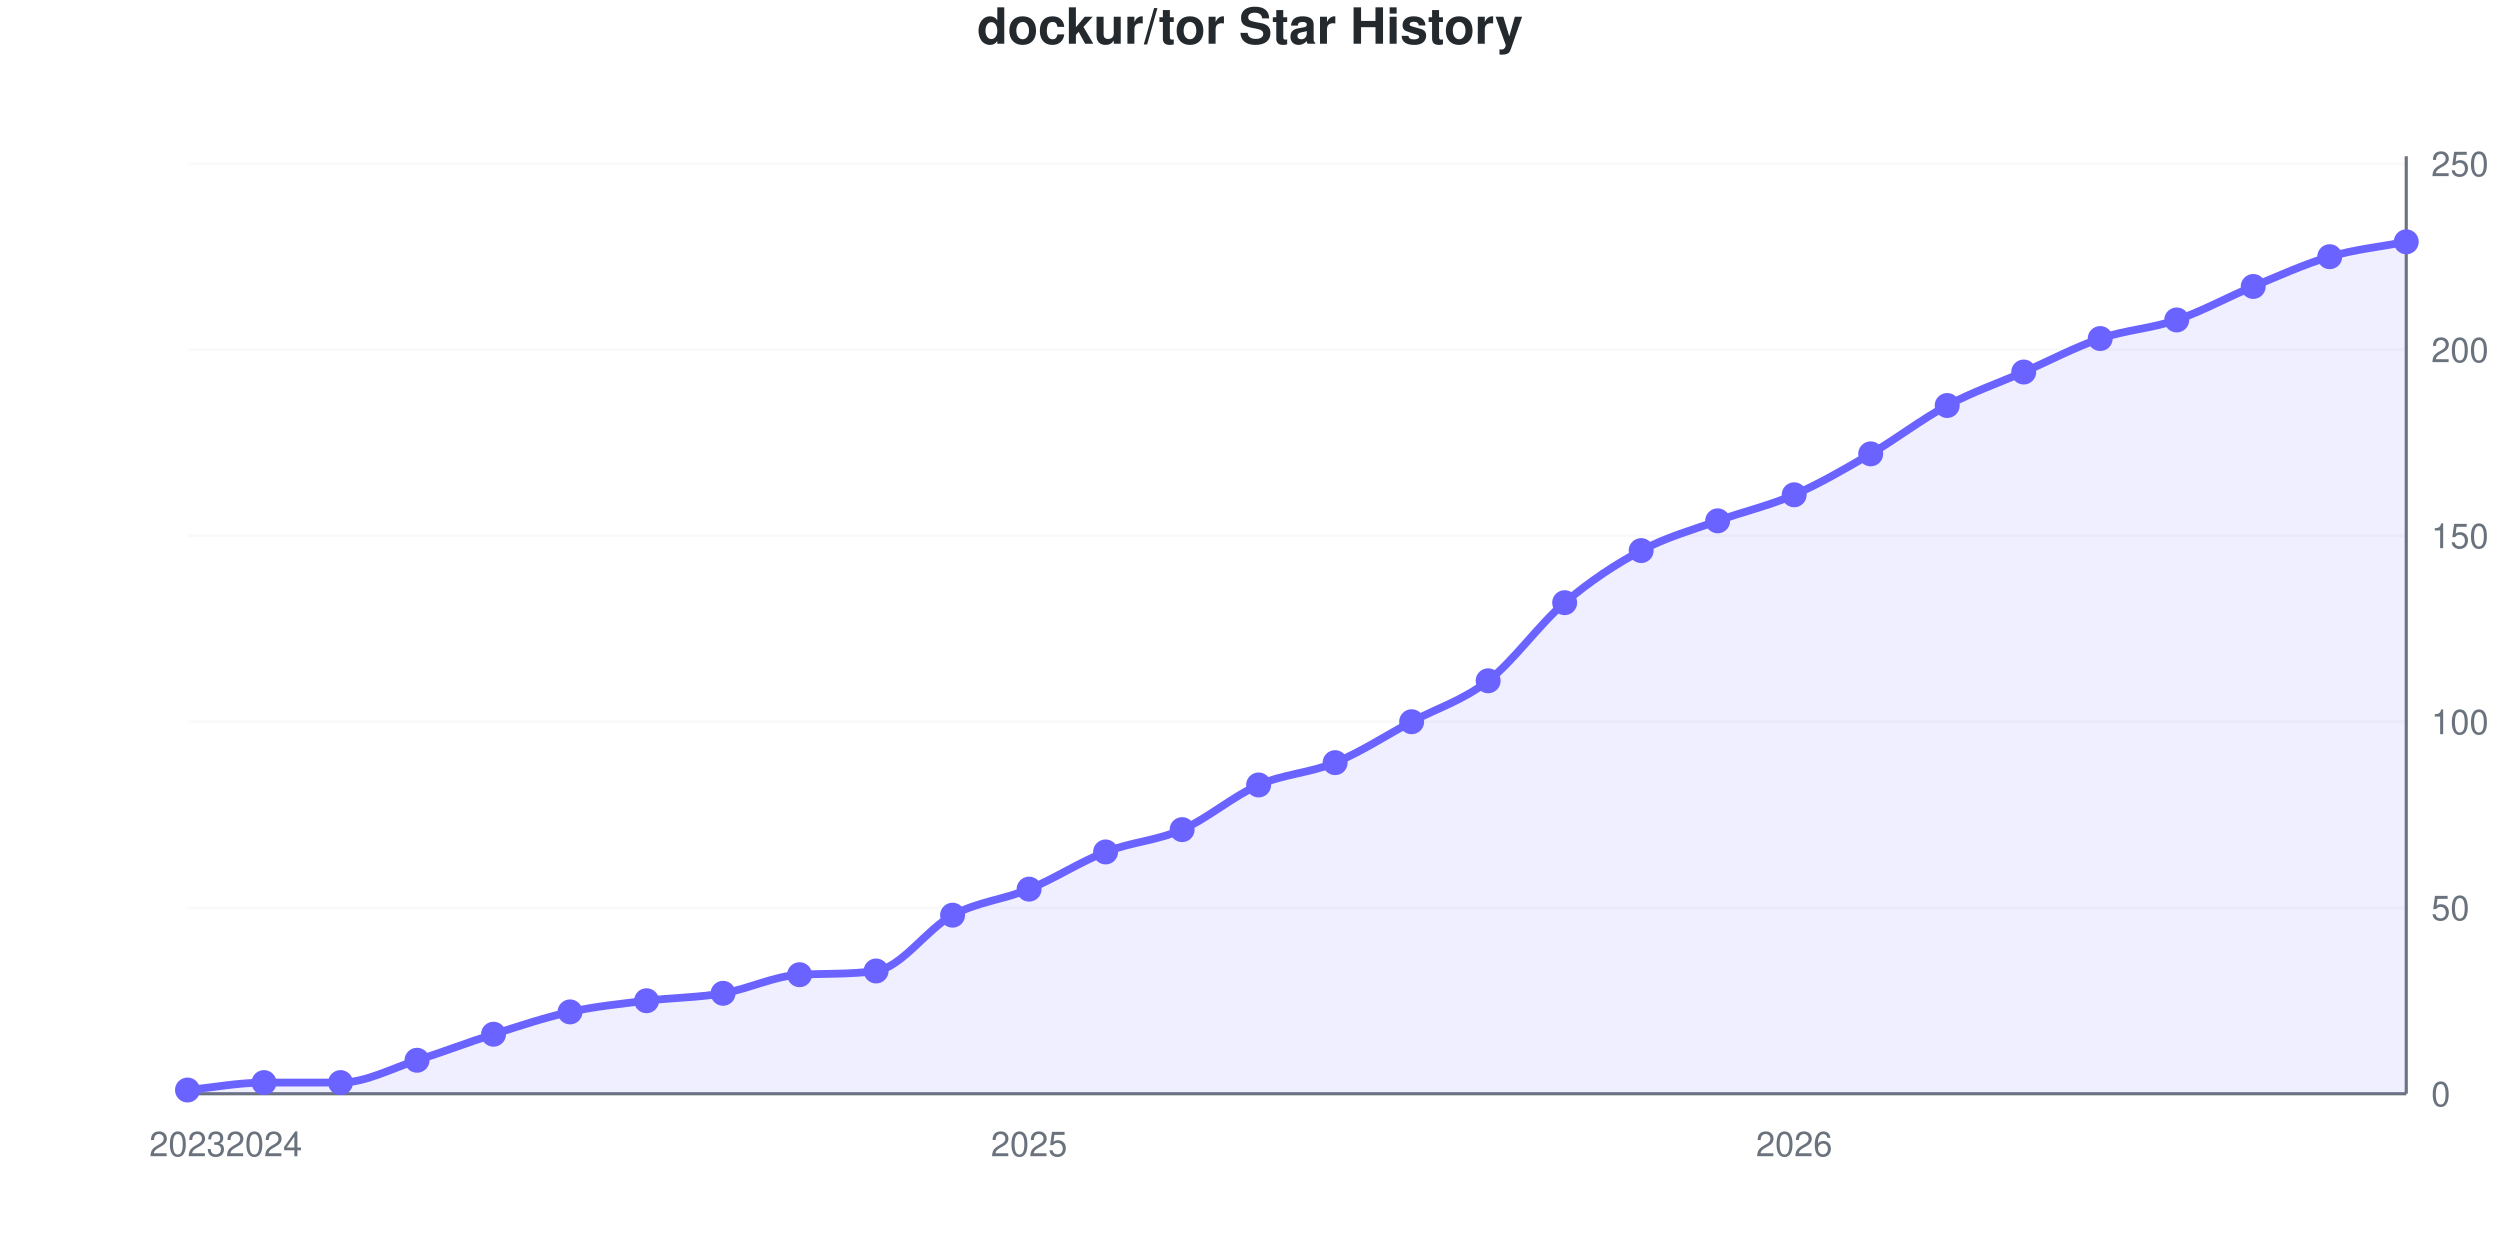
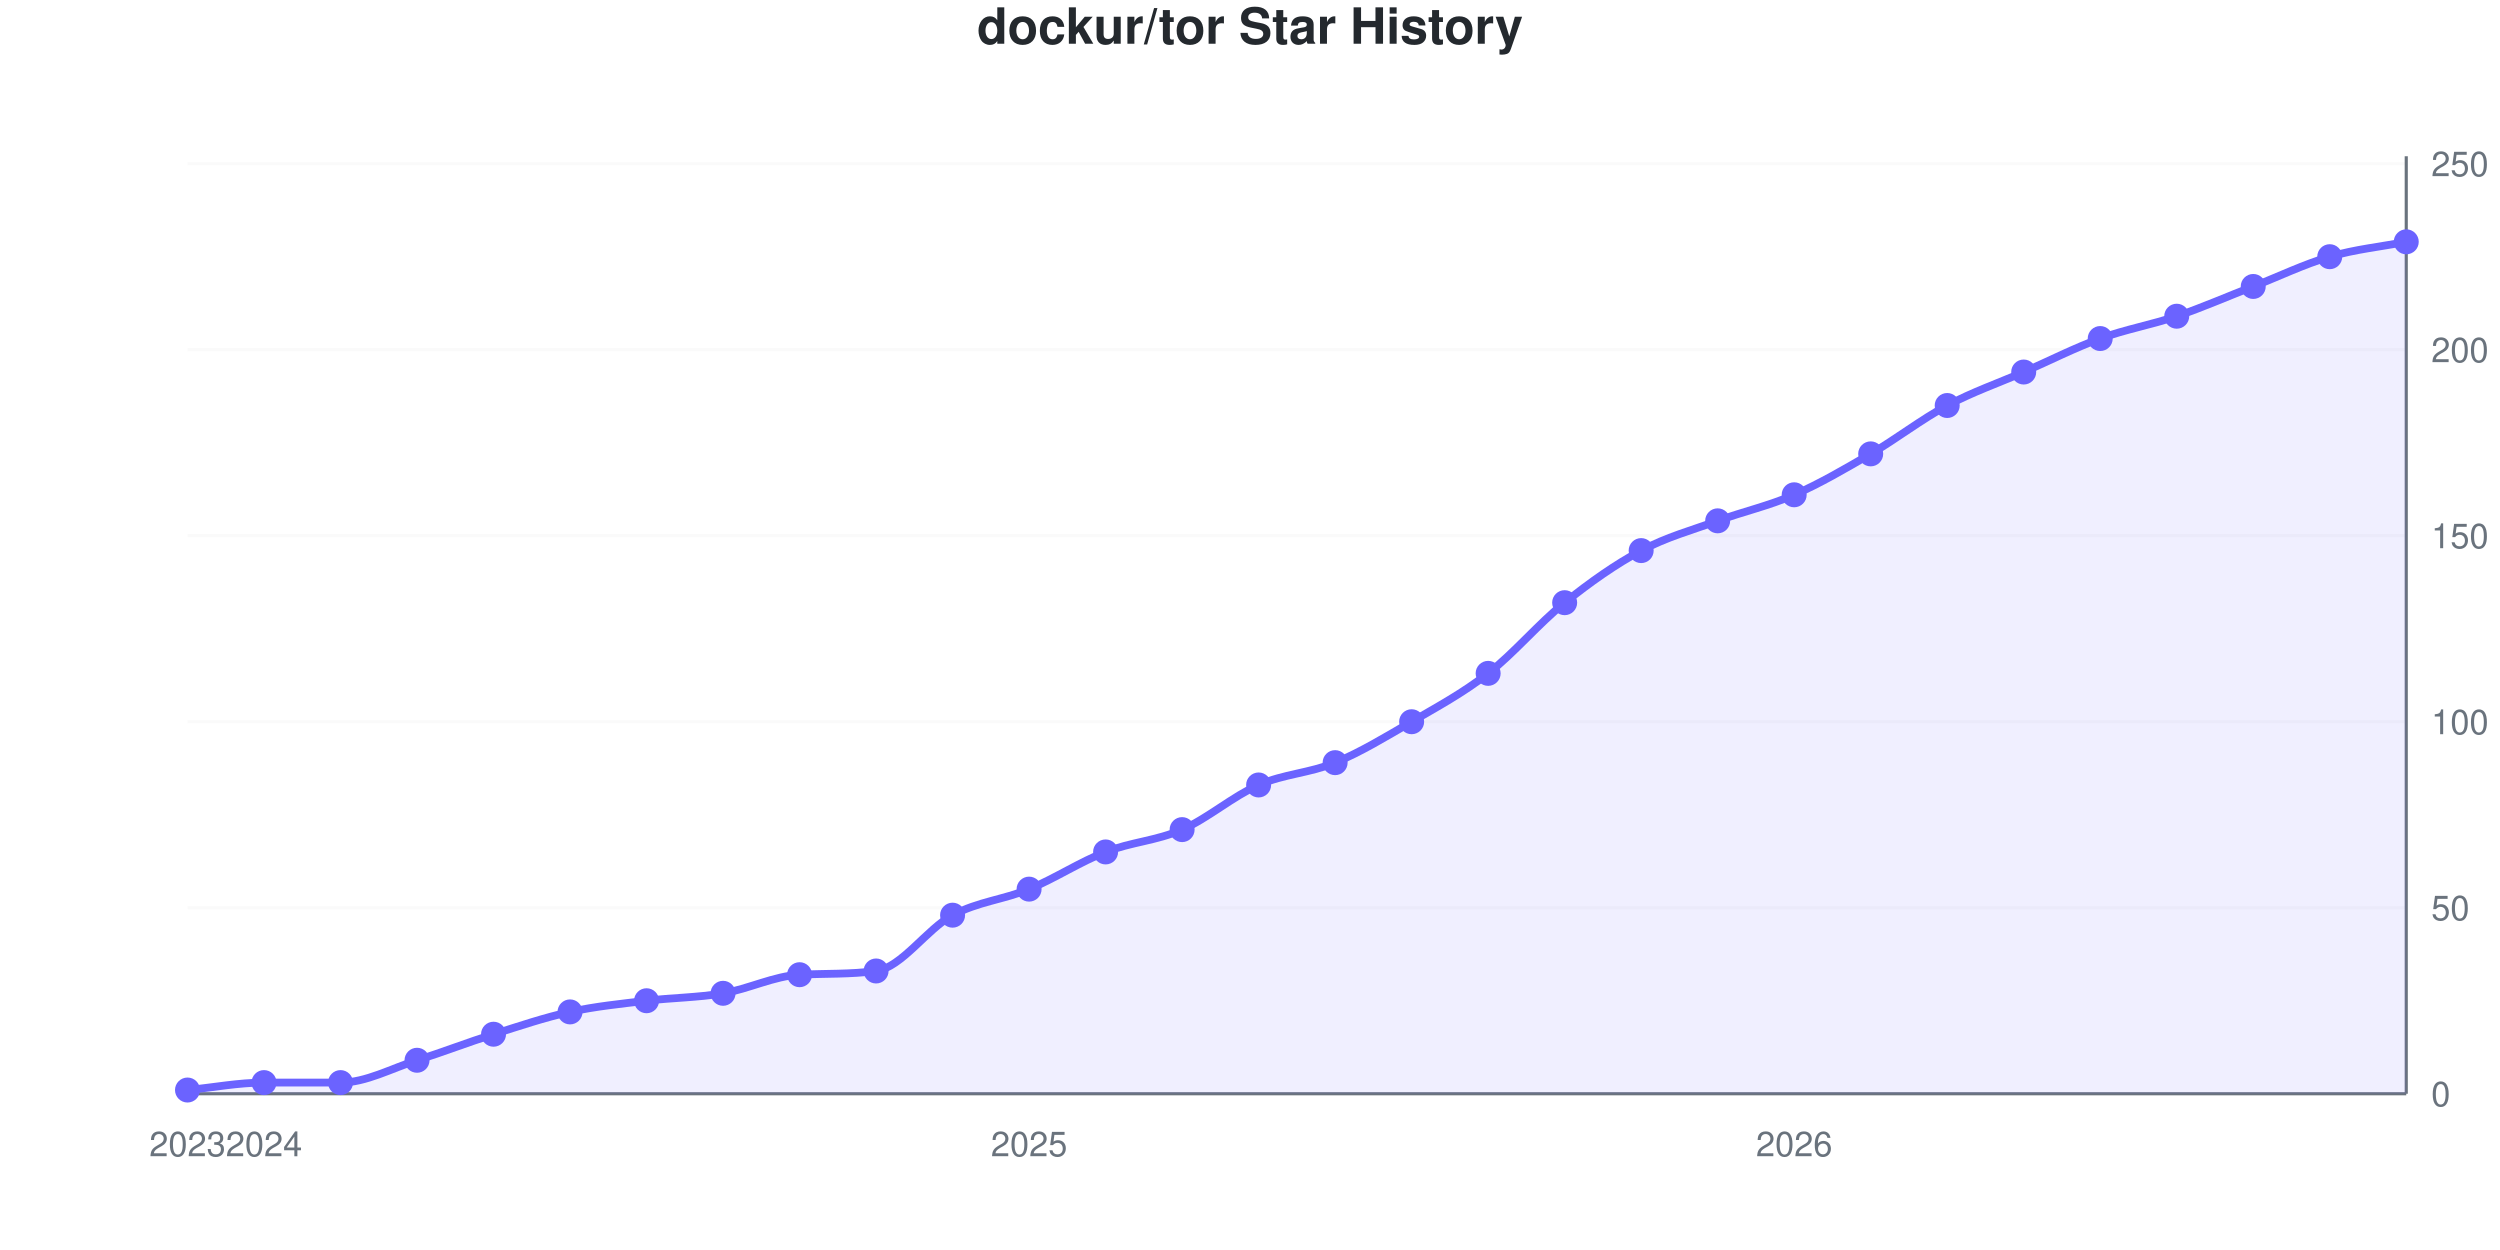
<svg xmlns="http://www.w3.org/2000/svg" viewBox="0 0 800 400" width="800" height="400" role="img">
  <style>
    @media (prefers-reduced-motion: no-preference) {
      @keyframes drawLine {
        to { stroke-dashoffset: 0; }
      }
      @keyframes fadeInPoint {
        0% { opacity: 0; }
        100% { opacity: 1; }
      }
      .data-line-0 {
-         stroke-dasharray: 1162;
-         stroke-dashoffset: 1162;
+         stroke-dasharray: 1161;
+         stroke-dashoffset: 1161;
        animation: drawLine 2s ease-out forwards;
      }
      .data-point {
        opacity: 0;
        animation: fadeInPoint 0.5s ease-out forwards;
      }
    }
    .chart-bg { fill: #fff; }
    .chart-text { fill: #24292e; }
    .chart-muted { fill: #6a737d; }
    .chart-grid { stroke: #eee; }
    .chart-axis { stroke: #6a737d; }
    @media (prefers-color-scheme: dark) {
      .chart-bg { fill: #0d1117; }
      .chart-text { fill: #e6edf3; }
      .chart-muted { fill: #8b949e; }
      .chart-grid { stroke: #21262d; }
      .chart-axis { stroke: #8b949e; }
    }
  </style>
  <rect width="800" height="400" class="chart-bg" />
  <text x="400" y="14" text-anchor="middle" class="chart-text" font-size="16" font-weight="bold" font-family="-apple-system, BlinkMacSystemFont, 'Segoe UI', Helvetica, Arial, sans-serif">dockur/tor Star History</text>
  <g class="grid">
    <line x1="60" y1="350" x2="770" y2="350" class="chart-grid" stroke-opacity="0.3" />
    <text x="778" y="354" text-anchor="start" class="chart-muted" font-size="11" font-family="-apple-system, BlinkMacSystemFont, 'Segoe UI', Helvetica, Arial, sans-serif">0</text>
    <line x1="60" y1="290.476" x2="770" y2="290.476" class="chart-grid" stroke-opacity="0.3" />
    <text x="778" y="294.476" text-anchor="start" class="chart-muted" font-size="11" font-family="-apple-system, BlinkMacSystemFont, 'Segoe UI', Helvetica, Arial, sans-serif">50</text>
    <line x1="60" y1="230.952" x2="770" y2="230.952" class="chart-grid" stroke-opacity="0.3" />
    <text x="778" y="234.952" text-anchor="start" class="chart-muted" font-size="11" font-family="-apple-system, BlinkMacSystemFont, 'Segoe UI', Helvetica, Arial, sans-serif">100</text>
    <line x1="60" y1="171.429" x2="770" y2="171.429" class="chart-grid" stroke-opacity="0.3" />
    <text x="778" y="175.429" text-anchor="start" class="chart-muted" font-size="11" font-family="-apple-system, BlinkMacSystemFont, 'Segoe UI', Helvetica, Arial, sans-serif">150</text>
    <line x1="60" y1="111.905" x2="770" y2="111.905" class="chart-grid" stroke-opacity="0.3" />
    <text x="778" y="115.905" text-anchor="start" class="chart-muted" font-size="11" font-family="-apple-system, BlinkMacSystemFont, 'Segoe UI', Helvetica, Arial, sans-serif">200</text>
    <line x1="60" y1="52.381" x2="770" y2="52.381" class="chart-grid" stroke-opacity="0.3" />
    <text x="778" y="56.381" text-anchor="start" class="chart-muted" font-size="11" font-family="-apple-system, BlinkMacSystemFont, 'Segoe UI', Helvetica, Arial, sans-serif">250</text>
  </g>
  <g class="milestones">
    
  </g>
  <g class="x-axis">
    <text x="60" y="370" text-anchor="middle" class="chart-muted" font-size="11" font-family="-apple-system, BlinkMacSystemFont, 'Segoe UI', Helvetica, Arial, sans-serif">2023</text>
    <text x="84.483" y="370" text-anchor="middle" class="chart-muted" font-size="11" font-family="-apple-system, BlinkMacSystemFont, 'Segoe UI', Helvetica, Arial, sans-serif">2024</text>
    <text x="329.31" y="370" text-anchor="middle" class="chart-muted" font-size="11" font-family="-apple-system, BlinkMacSystemFont, 'Segoe UI', Helvetica, Arial, sans-serif">2025</text>
    <text x="574.138" y="370" text-anchor="middle" class="chart-muted" font-size="11" font-family="-apple-system, BlinkMacSystemFont, 'Segoe UI', Helvetica, Arial, sans-serif">2026</text>
  </g>
  <line x1="770" y1="50" x2="770" y2="350" class="chart-axis" stroke-width="1" />
  <line x1="60" y1="350" x2="770" y2="350" class="chart-axis" stroke-width="1" />
-   <path d="M60,350 L60,348.81 C68.161,348.016 76.322,346.429 84.483,346.429 C92.644,346.429 100.805,346.429 108.966,346.429 C117.126,346.429 125.287,341.865 133.448,339.286 C141.609,336.706 149.77,333.532 157.931,330.952 C166.092,328.373 174.253,325.595 182.414,323.81 C190.575,322.024 198.736,321.23 206.897,320.238 C215.057,319.246 223.218,319.246 231.379,317.857 C239.54,316.468 247.701,312.323 255.862,311.905 C264.023,311.487 272.184,311.829 280.345,310.714 C288.506,309.6 296.667,297.222 304.828,292.857 C312.989,288.492 321.149,287.897 329.31,284.524 C337.471,281.151 345.632,275.794 353.793,272.619 C361.954,269.444 370.115,269.048 378.276,265.476 C386.437,261.905 394.598,254.762 402.759,251.19 C410.92,247.619 419.08,247.421 427.241,244.048 C435.402,240.675 443.563,235.317 451.724,230.952 C459.885,226.587 468.046,224.206 476.207,217.857 C484.368,211.508 492.529,199.802 500.69,192.857 C508.851,185.913 517.011,180.556 525.172,176.19 C533.333,171.825 541.494,169.643 549.655,166.667 C557.816,163.69 565.977,161.905 574.138,158.333 C582.299,154.762 590.46,150 598.621,145.238 C606.782,140.476 614.943,134.127 623.103,129.762 C631.264,125.397 639.425,122.619 647.586,119.048 C655.747,115.476 663.908,111.111 672.069,108.333 C680.23,105.556 688.391,105.159 696.552,102.381 C704.713,99.603 712.874,95.04 721.034,91.667 C729.195,88.294 737.356,84.524 745.517,82.143 C753.678,79.762 761.839,78.968 770,77.381 L770,350 L60,350 Z" fill="#6b63ff" fill-opacity="0.1" />
-   <path d="M60,350 L60,348.81 C68.161,348.016 76.322,346.429 84.483,346.429 C92.644,346.429 100.805,346.429 108.966,346.429 C117.126,346.429 125.287,341.865 133.448,339.286 C141.609,336.706 149.77,333.532 157.931,330.952 C166.092,328.373 174.253,325.595 182.414,323.81 C190.575,322.024 198.736,321.23 206.897,320.238 C215.057,319.246 223.218,319.246 231.379,317.857 C239.54,316.468 247.701,312.323 255.862,311.905 C264.023,311.487 272.184,311.829 280.345,310.714 C288.506,309.6 296.667,297.222 304.828,292.857 C312.989,288.492 321.149,287.897 329.31,284.524 C337.471,281.151 345.632,275.794 353.793,272.619 C361.954,269.444 370.115,269.048 378.276,265.476 C386.437,261.905 394.598,254.762 402.759,251.19 C410.92,247.619 419.08,247.421 427.241,244.048 C435.402,240.675 443.563,235.317 451.724,230.952 C459.885,226.587 468.046,224.206 476.207,217.857 C484.368,211.508 492.529,199.802 500.69,192.857 C508.851,185.913 517.011,180.556 525.172,176.19 C533.333,171.825 541.494,169.643 549.655,166.667 C557.816,163.69 565.977,161.905 574.138,158.333 C582.299,154.762 590.46,150 598.621,145.238 C606.782,140.476 614.943,134.127 623.103,129.762 C631.264,125.397 639.425,122.619 647.586,119.048 C655.747,115.476 663.908,111.111 672.069,108.333 C680.23,105.556 688.391,105.159 696.552,102.381 C704.713,99.603 712.874,95.04 721.034,91.667 C729.195,88.294 737.356,84.524 745.517,82.143 C753.678,79.762 761.839,78.968 770,77.381" fill="none" stroke="#6b63ff" stroke-width="2.5" class="data-line-0" />
+   <path d="M60,350 L60,348.81 C68.161,348.016 76.322,346.429 84.483,346.429 C92.644,346.429 100.805,346.429 108.966,346.429 C117.126,346.429 125.287,341.865 133.448,339.286 C141.609,336.706 149.77,333.532 157.931,330.952 C166.092,328.373 174.253,325.595 182.414,323.81 C190.575,322.024 198.736,321.23 206.897,320.238 C215.057,319.246 223.218,319.246 231.379,317.857 C239.54,316.468 247.701,312.323 255.862,311.905 C264.023,311.487 272.184,311.829 280.345,310.714 C288.506,309.6 296.667,297.222 304.828,292.857 C312.989,288.492 321.149,287.897 329.31,284.524 C337.471,281.151 345.632,275.794 353.793,272.619 C361.954,269.444 370.115,269.048 378.276,265.476 C386.437,261.905 394.598,254.762 402.759,251.19 C410.92,247.619 419.08,247.421 427.241,244.048 C435.402,240.675 443.563,235.714 451.724,230.952 C459.885,226.19 468.046,221.825 476.207,215.476 C484.368,209.127 492.529,199.405 500.69,192.857 C508.851,186.31 517.011,180.556 525.172,176.19 C533.333,171.825 541.494,169.643 549.655,166.667 C557.816,163.69 565.977,161.905 574.138,158.333 C582.299,154.762 590.46,150 598.621,145.238 C606.782,140.476 614.943,134.127 623.103,129.762 C631.264,125.397 639.425,122.619 647.586,119.048 C655.747,115.476 663.908,111.31 672.069,108.333 C680.23,105.357 688.391,103.968 696.552,101.19 C704.713,98.413 712.874,94.841 721.034,91.667 C729.195,88.492 737.356,84.524 745.517,82.143 C753.678,79.762 761.839,78.968 770,77.381 L770,350 L60,350 Z" fill="#6b63ff" fill-opacity="0.1" />
+   <path d="M60,350 L60,348.81 C68.161,348.016 76.322,346.429 84.483,346.429 C92.644,346.429 100.805,346.429 108.966,346.429 C117.126,346.429 125.287,341.865 133.448,339.286 C141.609,336.706 149.77,333.532 157.931,330.952 C166.092,328.373 174.253,325.595 182.414,323.81 C190.575,322.024 198.736,321.23 206.897,320.238 C215.057,319.246 223.218,319.246 231.379,317.857 C239.54,316.468 247.701,312.323 255.862,311.905 C264.023,311.487 272.184,311.829 280.345,310.714 C288.506,309.6 296.667,297.222 304.828,292.857 C312.989,288.492 321.149,287.897 329.31,284.524 C337.471,281.151 345.632,275.794 353.793,272.619 C361.954,269.444 370.115,269.048 378.276,265.476 C386.437,261.905 394.598,254.762 402.759,251.19 C410.92,247.619 419.08,247.421 427.241,244.048 C435.402,240.675 443.563,235.714 451.724,230.952 C459.885,226.19 468.046,221.825 476.207,215.476 C484.368,209.127 492.529,199.405 500.69,192.857 C508.851,186.31 517.011,180.556 525.172,176.19 C533.333,171.825 541.494,169.643 549.655,166.667 C557.816,163.69 565.977,161.905 574.138,158.333 C582.299,154.762 590.46,150 598.621,145.238 C606.782,140.476 614.943,134.127 623.103,129.762 C631.264,125.397 639.425,122.619 647.586,119.048 C655.747,115.476 663.908,111.31 672.069,108.333 C680.23,105.357 688.391,103.968 696.552,101.19 C704.713,98.413 712.874,94.841 721.034,91.667 C729.195,88.492 737.356,84.524 745.517,82.143 C753.678,79.762 761.839,78.968 770,77.381" fill="none" stroke="#6b63ff" stroke-width="2.5" class="data-line-0" />
  <g class="points">
    <circle cx="60" cy="348.81" r="4" fill="#6b63ff" class="data-point" style="animation-delay: 1.50s" />
    <circle cx="84.483" cy="346.429" r="4" fill="#6b63ff" class="data-point" style="animation-delay: 1.55s" />
    <circle cx="108.966" cy="346.429" r="4" fill="#6b63ff" class="data-point" style="animation-delay: 1.60s" />
    <circle cx="133.448" cy="339.286" r="4" fill="#6b63ff" class="data-point" style="animation-delay: 1.65s" />
    <circle cx="157.931" cy="330.952" r="4" fill="#6b63ff" class="data-point" style="animation-delay: 1.70s" />
    <circle cx="182.414" cy="323.81" r="4" fill="#6b63ff" class="data-point" style="animation-delay: 1.75s" />
    <circle cx="206.897" cy="320.238" r="4" fill="#6b63ff" class="data-point" style="animation-delay: 1.80s" />
    <circle cx="231.379" cy="317.857" r="4" fill="#6b63ff" class="data-point" style="animation-delay: 1.85s" />
    <circle cx="255.862" cy="311.905" r="4" fill="#6b63ff" class="data-point" style="animation-delay: 1.90s" />
    <circle cx="280.345" cy="310.714" r="4" fill="#6b63ff" class="data-point" style="animation-delay: 1.95s" />
    <circle cx="304.828" cy="292.857" r="4" fill="#6b63ff" class="data-point" style="animation-delay: 2.00s" />
    <circle cx="329.31" cy="284.524" r="4" fill="#6b63ff" class="data-point" style="animation-delay: 2.05s" />
    <circle cx="353.793" cy="272.619" r="4" fill="#6b63ff" class="data-point" style="animation-delay: 2.10s" />
    <circle cx="378.276" cy="265.476" r="4" fill="#6b63ff" class="data-point" style="animation-delay: 2.15s" />
    <circle cx="402.759" cy="251.19" r="4" fill="#6b63ff" class="data-point" style="animation-delay: 2.20s" />
    <circle cx="427.241" cy="244.048" r="4" fill="#6b63ff" class="data-point" style="animation-delay: 2.25s" />
    <circle cx="451.724" cy="230.952" r="4" fill="#6b63ff" class="data-point" style="animation-delay: 2.30s" />
-     <circle cx="476.207" cy="217.857" r="4" fill="#6b63ff" class="data-point" style="animation-delay: 2.35s" />
+     <circle cx="476.207" cy="215.476" r="4" fill="#6b63ff" class="data-point" style="animation-delay: 2.35s" />
    <circle cx="500.69" cy="192.857" r="4" fill="#6b63ff" class="data-point" style="animation-delay: 2.40s" />
    <circle cx="525.172" cy="176.19" r="4" fill="#6b63ff" class="data-point" style="animation-delay: 2.45s" />
    <circle cx="549.655" cy="166.667" r="4" fill="#6b63ff" class="data-point" style="animation-delay: 2.50s" />
    <circle cx="574.138" cy="158.333" r="4" fill="#6b63ff" class="data-point" style="animation-delay: 2.55s" />
    <circle cx="598.621" cy="145.238" r="4" fill="#6b63ff" class="data-point" style="animation-delay: 2.60s" />
    <circle cx="623.103" cy="129.762" r="4" fill="#6b63ff" class="data-point" style="animation-delay: 2.65s" />
    <circle cx="647.586" cy="119.048" r="4" fill="#6b63ff" class="data-point" style="animation-delay: 2.70s" />
    <circle cx="672.069" cy="108.333" r="4" fill="#6b63ff" class="data-point" style="animation-delay: 2.75s" />
-     <circle cx="696.552" cy="102.381" r="4" fill="#6b63ff" class="data-point" style="animation-delay: 2.80s" />
+     <circle cx="696.552" cy="101.19" r="4" fill="#6b63ff" class="data-point" style="animation-delay: 2.80s" />
    <circle cx="721.034" cy="91.667" r="4" fill="#6b63ff" class="data-point" style="animation-delay: 2.85s" />
    <circle cx="745.517" cy="82.143" r="4" fill="#6b63ff" class="data-point" style="animation-delay: 2.90s" />
    <circle cx="770" cy="77.381" r="4" fill="#6b63ff" class="data-point" style="animation-delay: 2.95s" />
  </g>
</svg>
